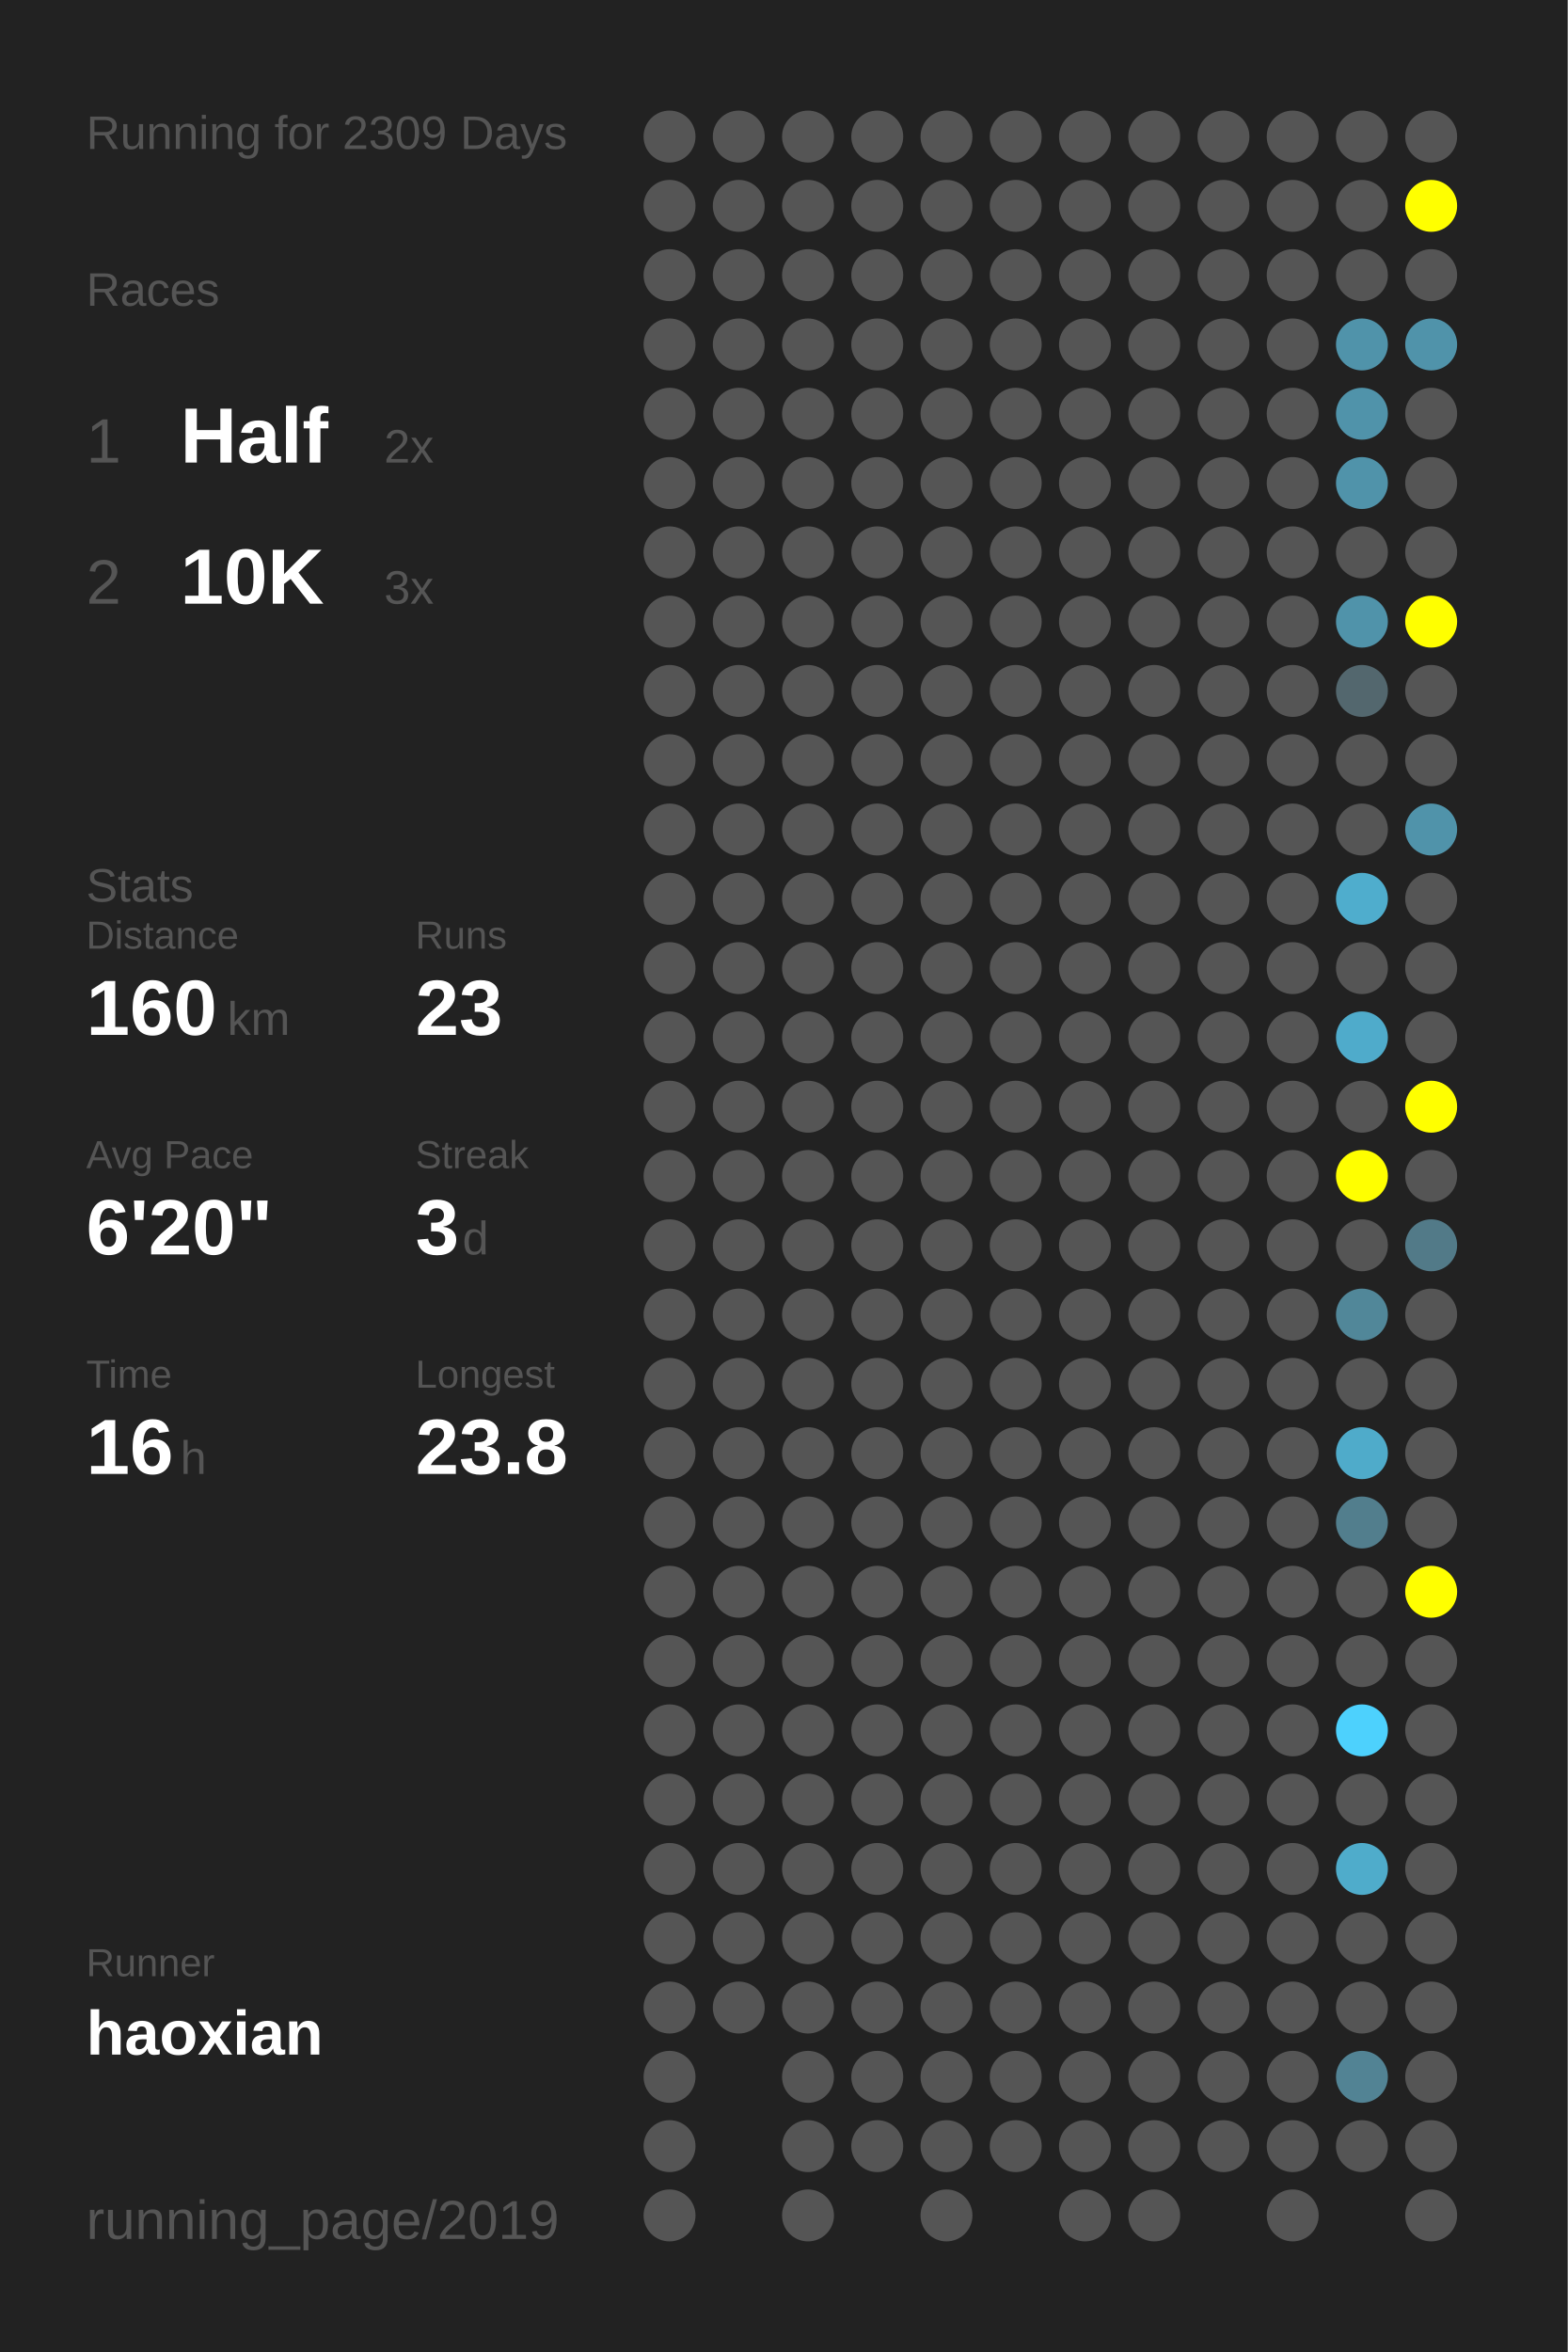
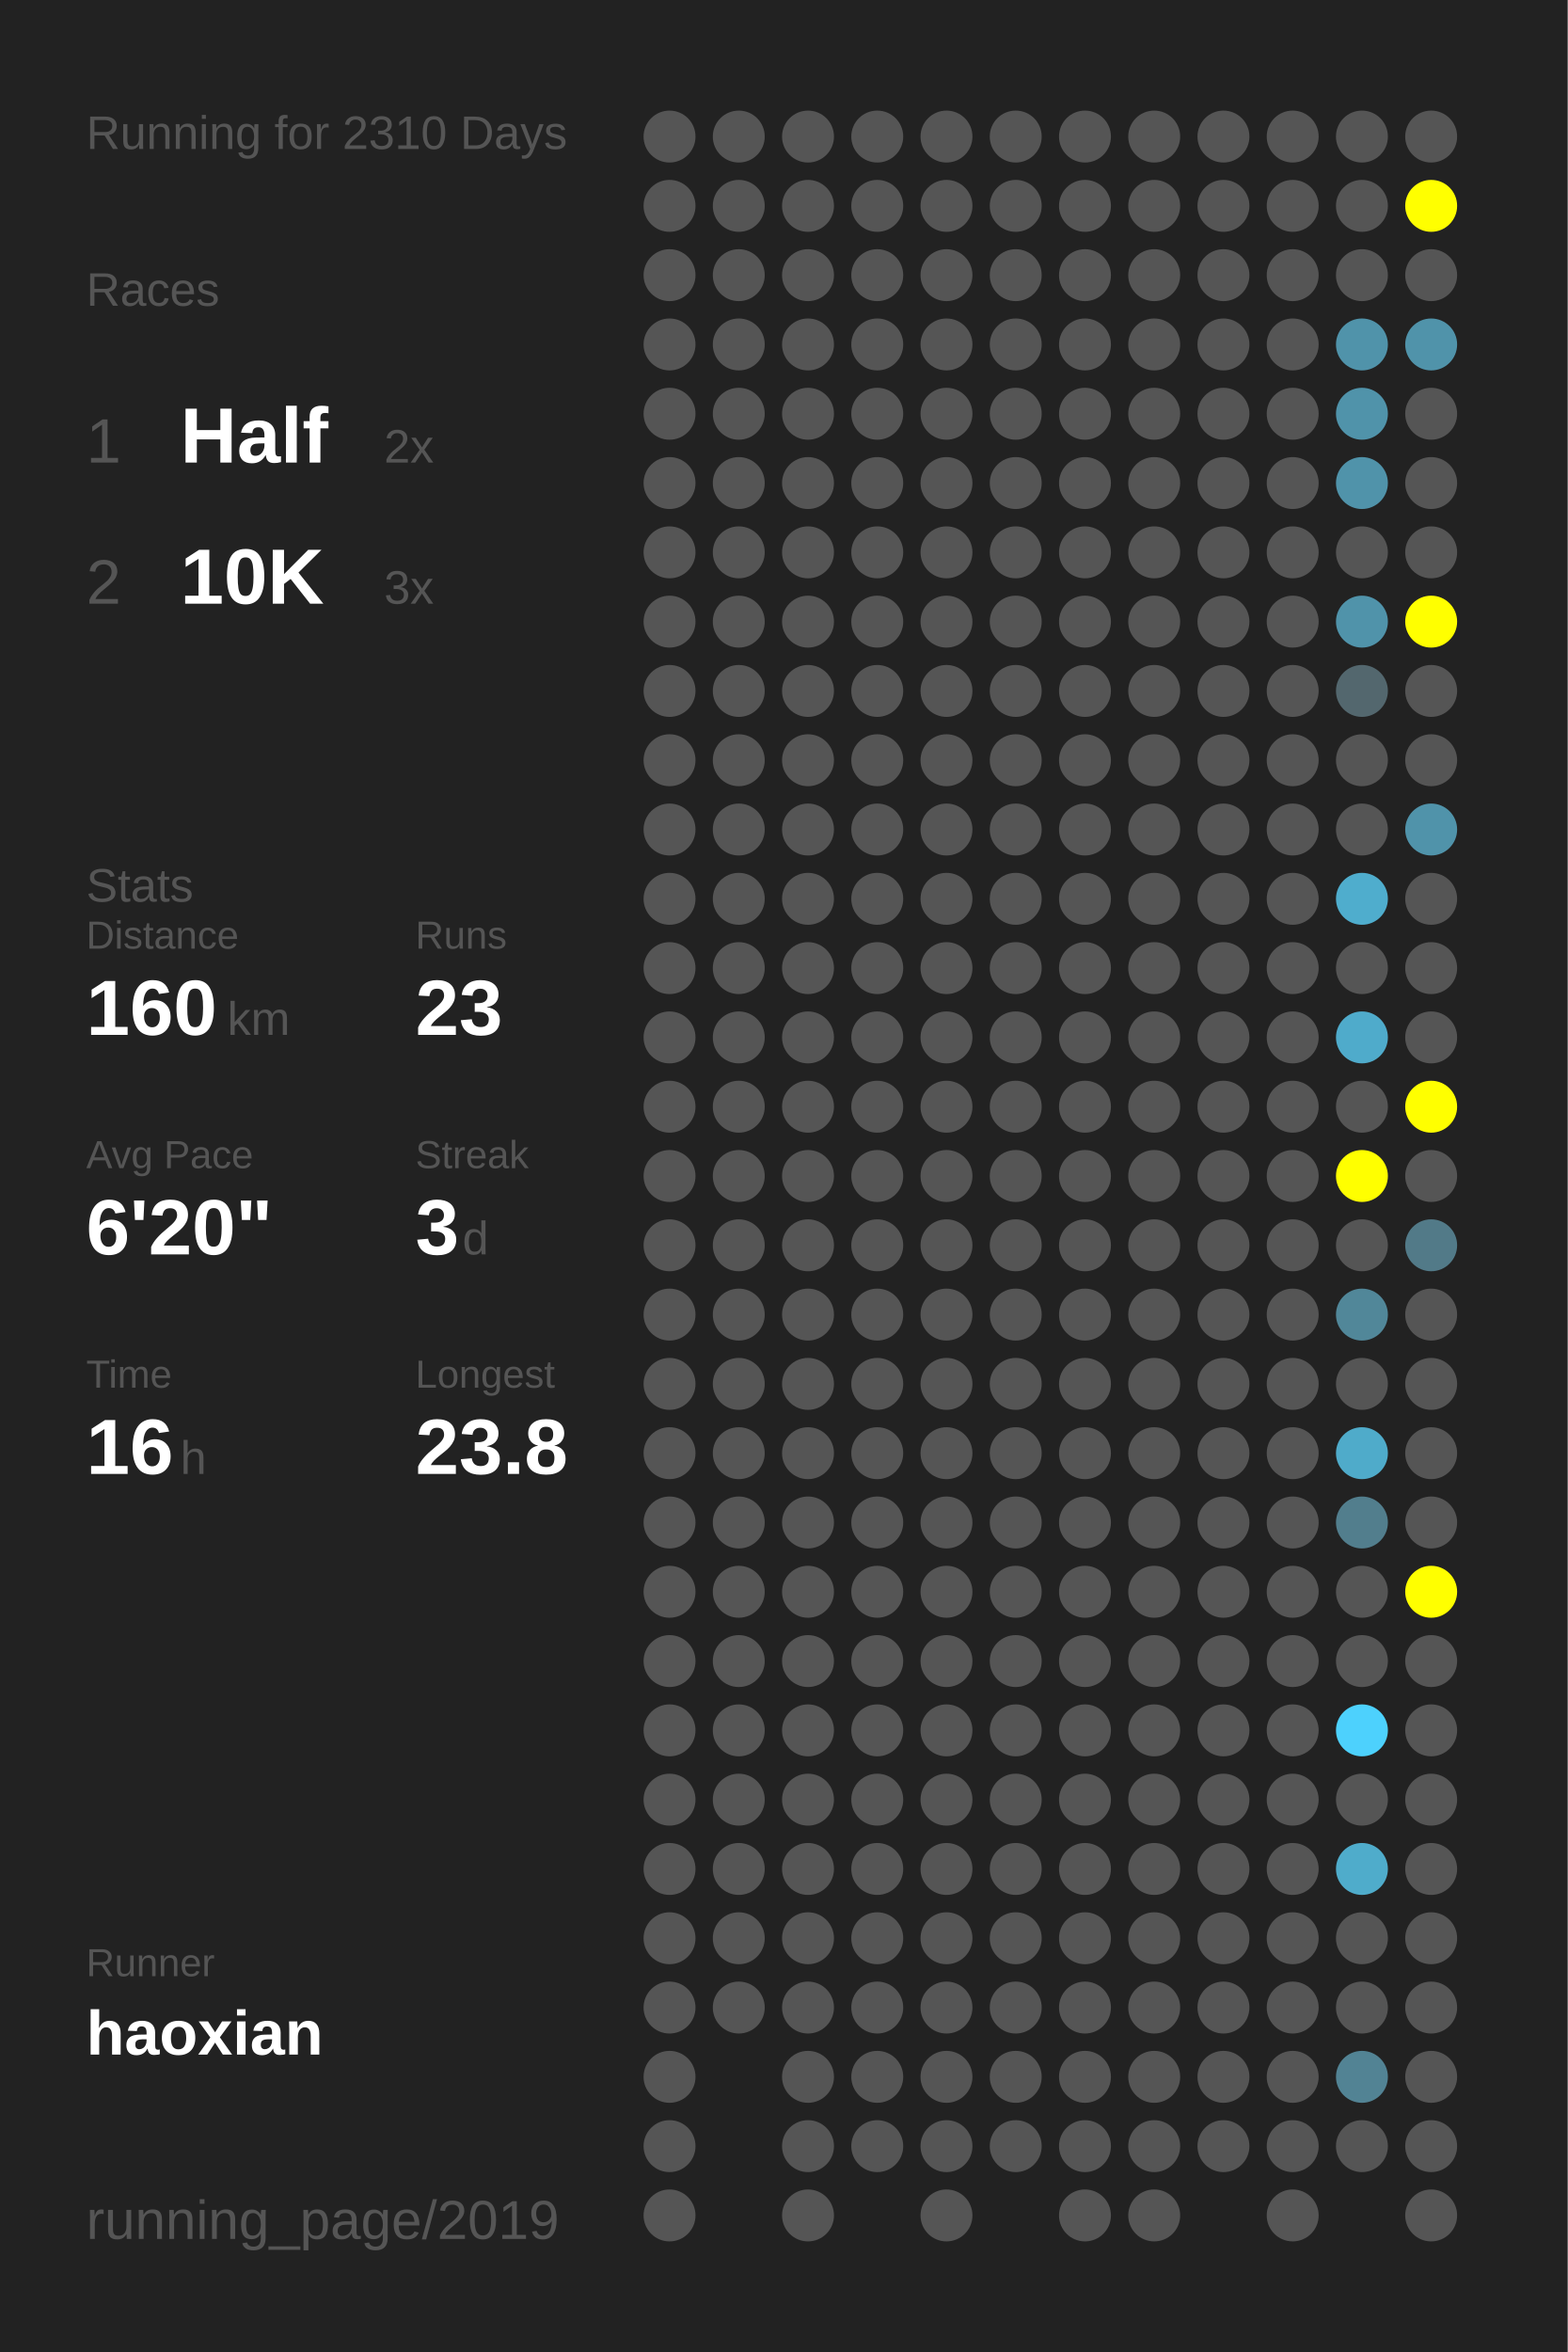
<svg xmlns="http://www.w3.org/2000/svg" baseProfile="full" height="300mm" version="1.1" viewBox="0,0,200,300" width="200mm">
  <defs />
  <rect fill="#222222" height="300" width="200" x="0" y="0" />
-   <text fill="#555555" style="font-size:6px; font-family:Arial;" x="11" y="19">Running for 2309 Days</text>
+   <text fill="#555555" style="font-size:6px; font-family:Arial;" x="11" y="19">Running for 2310 Days</text>
  <text fill="#555555" style="font-size:6px; font-family:Arial;" x="11" y="39">Races</text>
  <text fill="#555555" style="font-size:8px; font-family:Arial;" x="11" y="59">1</text>
  <text fill="#FFFFFF" style="font-size:10px; font-family:Arial; font-weight:bold;" x="23" y="59">Half</text>
  <text fill="#555555" style="font-size:6px; font-family:Arial;" x="49" y="59">2x</text>
  <text fill="#555555" style="font-size:8px; font-family:Arial;" x="11" y="77">2</text>
  <text fill="#FFFFFF" style="font-size:10px; font-family:Arial; font-weight:bold;" x="23" y="77">10K</text>
  <text fill="#555555" style="font-size:6px; font-family:Arial;" x="49" y="77">3x</text>
  <text fill="#555555" style="font-size:6px; font-family:Arial;" x="11" y="115">Stats</text>
  <text fill="#555555" style="font-size:5px; font-family:Arial;" x="11" y="121">Distance</text>
  <text fill="#FFFFFF" style="font-size:10px; font-family:Arial; font-weight:bold;" x="11" y="132">160</text>
  <text fill="#555555" style="font-size:6px; font-family:Arial;" x="29" y="132">km</text>
  <text fill="#555555" style="font-size:5px; font-family:Arial;" x="53" y="121">Runs</text>
  <text fill="#FFFFFF" style="font-size:10px; font-family:Arial; font-weight:bold;" x="53" y="132">23</text>
  <text fill="#555555" style="font-size:5px; font-family:Arial;" x="11" y="149">Avg Pace</text>
  <text fill="#FFFFFF" style="font-size:10px; font-family:Arial; font-weight:bold;" x="11" y="160">6'20"</text>
  <text fill="#555555" style="font-size:5px; font-family:Arial;" x="53" y="149">Streak</text>
  <text fill="#FFFFFF" style="font-size:10px; font-family:Arial; font-weight:bold;" x="53" y="160">3</text>
  <text fill="#555555" style="font-size:6px; font-family:Arial;" x="59" y="160">d</text>
  <text fill="#555555" style="font-size:5px; font-family:Arial;" x="11" y="177">Time</text>
  <text fill="#FFFFFF" style="font-size:10px; font-family:Arial; font-weight:bold;" x="11" y="188">16</text>
  <text fill="#555555" style="font-size:6px; font-family:Arial;" x="23" y="188">h</text>
  <text fill="#555555" style="font-size:5px; font-family:Arial;" x="53" y="177">Longest</text>
  <text fill="#FFFFFF" style="font-size:10px; font-family:Arial; font-weight:bold;" x="53" y="188">23.8</text>
  <text fill="#555555" style="font-size:5px; font-family:Arial;" x="11" y="252.065">Runner</text>
  <text fill="#FFFFFF" style="font-size:8px; font-family:Arial; font-weight:bold;" x="11" y="262.065">haoxian</text>
  <text fill="#555555" style="font-size:7px; font-family:Arial;" x="11" y="285.581">running_page/2019</text>
  <circle cx="85.417" cy="17.419" fill="#555555" r="3.312" />
  <circle cx="85.417" cy="26.258" fill="#555555" r="3.312" />
  <circle cx="85.417" cy="35.097" fill="#555555" r="3.312" />
  <circle cx="85.417" cy="43.935" fill="#555555" r="3.312" />
  <circle cx="85.417" cy="52.774" fill="#555555" r="3.312" />
  <circle cx="85.417" cy="61.613" fill="#555555" r="3.312" />
  <circle cx="85.417" cy="70.452" fill="#555555" r="3.312" />
  <circle cx="85.417" cy="79.29" fill="#555555" r="3.312" />
  <circle cx="85.417" cy="88.129" fill="#555555" r="3.312" />
  <circle cx="85.417" cy="96.968" fill="#555555" r="3.312" />
  <circle cx="85.417" cy="105.806" fill="#555555" r="3.312" />
  <circle cx="85.417" cy="114.645" fill="#555555" r="3.312" />
  <circle cx="85.417" cy="123.484" fill="#555555" r="3.312" />
  <circle cx="85.417" cy="132.323" fill="#555555" r="3.312" />
  <circle cx="85.417" cy="141.161" fill="#555555" r="3.312" />
  <circle cx="85.417" cy="150" fill="#555555" r="3.312" />
  <circle cx="85.417" cy="158.839" fill="#555555" r="3.312" />
  <circle cx="85.417" cy="167.677" fill="#555555" r="3.312" />
  <circle cx="85.417" cy="176.516" fill="#555555" r="3.312" />
  <circle cx="85.417" cy="185.355" fill="#555555" r="3.312" />
  <circle cx="85.417" cy="194.194" fill="#555555" r="3.312" />
  <circle cx="85.417" cy="203.032" fill="#555555" r="3.312" />
  <circle cx="85.417" cy="211.871" fill="#555555" r="3.312" />
  <circle cx="85.417" cy="220.71" fill="#555555" r="3.312" />
  <circle cx="85.417" cy="229.548" fill="#555555" r="3.312" />
  <circle cx="85.417" cy="238.387" fill="#555555" r="3.312" />
  <circle cx="85.417" cy="247.226" fill="#555555" r="3.312" />
  <circle cx="85.417" cy="256.065" fill="#555555" r="3.312" />
  <circle cx="85.417" cy="264.903" fill="#555555" r="3.312" />
  <circle cx="85.417" cy="273.742" fill="#555555" r="3.312" />
  <circle cx="85.417" cy="282.581" fill="#555555" r="3.312" />
  <circle cx="94.25" cy="17.419" fill="#555555" r="3.312" />
  <circle cx="94.25" cy="26.258" fill="#555555" r="3.312" />
  <circle cx="94.25" cy="35.097" fill="#555555" r="3.312" />
  <circle cx="94.25" cy="43.935" fill="#555555" r="3.312" />
  <circle cx="94.25" cy="52.774" fill="#555555" r="3.312" />
  <circle cx="94.25" cy="61.613" fill="#555555" r="3.312" />
  <circle cx="94.25" cy="70.452" fill="#555555" r="3.312" />
  <circle cx="94.25" cy="79.29" fill="#555555" r="3.312" />
  <circle cx="94.25" cy="88.129" fill="#555555" r="3.312" />
  <circle cx="94.25" cy="96.968" fill="#555555" r="3.312" />
  <circle cx="94.25" cy="105.806" fill="#555555" r="3.312" />
  <circle cx="94.25" cy="114.645" fill="#555555" r="3.312" />
  <circle cx="94.25" cy="123.484" fill="#555555" r="3.312" />
  <circle cx="94.25" cy="132.323" fill="#555555" r="3.312" />
  <circle cx="94.25" cy="141.161" fill="#555555" r="3.312" />
  <circle cx="94.25" cy="150" fill="#555555" r="3.312" />
  <circle cx="94.25" cy="158.839" fill="#555555" r="3.312" />
  <circle cx="94.25" cy="167.677" fill="#555555" r="3.312" />
  <circle cx="94.25" cy="176.516" fill="#555555" r="3.312" />
  <circle cx="94.25" cy="185.355" fill="#555555" r="3.312" />
  <circle cx="94.25" cy="194.194" fill="#555555" r="3.312" />
  <circle cx="94.25" cy="203.032" fill="#555555" r="3.312" />
  <circle cx="94.25" cy="211.871" fill="#555555" r="3.312" />
  <circle cx="94.25" cy="220.71" fill="#555555" r="3.312" />
  <circle cx="94.25" cy="229.548" fill="#555555" r="3.312" />
  <circle cx="94.25" cy="238.387" fill="#555555" r="3.312" />
  <circle cx="94.25" cy="247.226" fill="#555555" r="3.312" />
  <circle cx="94.25" cy="256.065" fill="#555555" r="3.312" />
  <circle cx="103.083" cy="17.419" fill="#555555" r="3.312" />
  <circle cx="103.083" cy="26.258" fill="#555555" r="3.312" />
  <circle cx="103.083" cy="35.097" fill="#555555" r="3.312" />
  <circle cx="103.083" cy="43.935" fill="#555555" r="3.312" />
  <circle cx="103.083" cy="52.774" fill="#555555" r="3.312" />
  <circle cx="103.083" cy="61.613" fill="#555555" r="3.312" />
  <circle cx="103.083" cy="70.452" fill="#555555" r="3.312" />
  <circle cx="103.083" cy="79.29" fill="#555555" r="3.312" />
  <circle cx="103.083" cy="88.129" fill="#555555" r="3.312" />
  <circle cx="103.083" cy="96.968" fill="#555555" r="3.312" />
  <circle cx="103.083" cy="105.806" fill="#555555" r="3.312" />
  <circle cx="103.083" cy="114.645" fill="#555555" r="3.312" />
  <circle cx="103.083" cy="123.484" fill="#555555" r="3.312" />
  <circle cx="103.083" cy="132.323" fill="#555555" r="3.312" />
  <circle cx="103.083" cy="141.161" fill="#555555" r="3.312" />
  <circle cx="103.083" cy="150" fill="#555555" r="3.312" />
  <circle cx="103.083" cy="158.839" fill="#555555" r="3.312" />
  <circle cx="103.083" cy="167.677" fill="#555555" r="3.312" />
  <circle cx="103.083" cy="176.516" fill="#555555" r="3.312" />
  <circle cx="103.083" cy="185.355" fill="#555555" r="3.312" />
  <circle cx="103.083" cy="194.194" fill="#555555" r="3.312" />
  <circle cx="103.083" cy="203.032" fill="#555555" r="3.312" />
  <circle cx="103.083" cy="211.871" fill="#555555" r="3.312" />
  <circle cx="103.083" cy="220.71" fill="#555555" r="3.312" />
  <circle cx="103.083" cy="229.548" fill="#555555" r="3.312" />
  <circle cx="103.083" cy="238.387" fill="#555555" r="3.312" />
  <circle cx="103.083" cy="247.226" fill="#555555" r="3.312" />
  <circle cx="103.083" cy="256.065" fill="#555555" r="3.312" />
  <circle cx="103.083" cy="264.903" fill="#555555" r="3.312" />
  <circle cx="103.083" cy="273.742" fill="#555555" r="3.312" />
  <circle cx="103.083" cy="282.581" fill="#555555" r="3.312" />
  <circle cx="111.917" cy="17.419" fill="#555555" r="3.312" />
  <circle cx="111.917" cy="26.258" fill="#555555" r="3.312" />
  <circle cx="111.917" cy="35.097" fill="#555555" r="3.312" />
  <circle cx="111.917" cy="43.935" fill="#555555" r="3.312" />
  <circle cx="111.917" cy="52.774" fill="#555555" r="3.312" />
  <circle cx="111.917" cy="61.613" fill="#555555" r="3.312" />
  <circle cx="111.917" cy="70.452" fill="#555555" r="3.312" />
  <circle cx="111.917" cy="79.29" fill="#555555" r="3.312" />
  <circle cx="111.917" cy="88.129" fill="#555555" r="3.312" />
  <circle cx="111.917" cy="96.968" fill="#555555" r="3.312" />
  <circle cx="111.917" cy="105.806" fill="#555555" r="3.312" />
  <circle cx="111.917" cy="114.645" fill="#555555" r="3.312" />
  <circle cx="111.917" cy="123.484" fill="#555555" r="3.312" />
  <circle cx="111.917" cy="132.323" fill="#555555" r="3.312" />
  <circle cx="111.917" cy="141.161" fill="#555555" r="3.312" />
  <circle cx="111.917" cy="150" fill="#555555" r="3.312" />
  <circle cx="111.917" cy="158.839" fill="#555555" r="3.312" />
  <circle cx="111.917" cy="167.677" fill="#555555" r="3.312" />
  <circle cx="111.917" cy="176.516" fill="#555555" r="3.312" />
  <circle cx="111.917" cy="185.355" fill="#555555" r="3.312" />
  <circle cx="111.917" cy="194.194" fill="#555555" r="3.312" />
  <circle cx="111.917" cy="203.032" fill="#555555" r="3.312" />
  <circle cx="111.917" cy="211.871" fill="#555555" r="3.312" />
  <circle cx="111.917" cy="220.71" fill="#555555" r="3.312" />
  <circle cx="111.917" cy="229.548" fill="#555555" r="3.312" />
  <circle cx="111.917" cy="238.387" fill="#555555" r="3.312" />
  <circle cx="111.917" cy="247.226" fill="#555555" r="3.312" />
  <circle cx="111.917" cy="256.065" fill="#555555" r="3.312" />
  <circle cx="111.917" cy="264.903" fill="#555555" r="3.312" />
  <circle cx="111.917" cy="273.742" fill="#555555" r="3.312" />
  <circle cx="120.75" cy="17.419" fill="#555555" r="3.312" />
  <circle cx="120.75" cy="26.258" fill="#555555" r="3.312" />
  <circle cx="120.75" cy="35.097" fill="#555555" r="3.312" />
  <circle cx="120.75" cy="43.935" fill="#555555" r="3.312" />
  <circle cx="120.75" cy="52.774" fill="#555555" r="3.312" />
  <circle cx="120.75" cy="61.613" fill="#555555" r="3.312" />
  <circle cx="120.75" cy="70.452" fill="#555555" r="3.312" />
  <circle cx="120.75" cy="79.29" fill="#555555" r="3.312" />
  <circle cx="120.75" cy="88.129" fill="#555555" r="3.312" />
  <circle cx="120.75" cy="96.968" fill="#555555" r="3.312" />
  <circle cx="120.75" cy="105.806" fill="#555555" r="3.312" />
  <circle cx="120.75" cy="114.645" fill="#555555" r="3.312" />
  <circle cx="120.75" cy="123.484" fill="#555555" r="3.312" />
  <circle cx="120.75" cy="132.323" fill="#555555" r="3.312" />
  <circle cx="120.75" cy="141.161" fill="#555555" r="3.312" />
  <circle cx="120.75" cy="150" fill="#555555" r="3.312" />
  <circle cx="120.75" cy="158.839" fill="#555555" r="3.312" />
  <circle cx="120.75" cy="167.677" fill="#555555" r="3.312" />
  <circle cx="120.75" cy="176.516" fill="#555555" r="3.312" />
  <circle cx="120.75" cy="185.355" fill="#555555" r="3.312" />
  <circle cx="120.75" cy="194.194" fill="#555555" r="3.312" />
  <circle cx="120.75" cy="203.032" fill="#555555" r="3.312" />
  <circle cx="120.75" cy="211.871" fill="#555555" r="3.312" />
  <circle cx="120.75" cy="220.71" fill="#555555" r="3.312" />
  <circle cx="120.75" cy="229.548" fill="#555555" r="3.312" />
  <circle cx="120.75" cy="238.387" fill="#555555" r="3.312" />
  <circle cx="120.75" cy="247.226" fill="#555555" r="3.312" />
  <circle cx="120.75" cy="256.065" fill="#555555" r="3.312" />
  <circle cx="120.75" cy="264.903" fill="#555555" r="3.312" />
  <circle cx="120.75" cy="273.742" fill="#555555" r="3.312" />
  <circle cx="120.75" cy="282.581" fill="#555555" r="3.312" />
  <circle cx="129.583" cy="17.419" fill="#555555" r="3.312" />
  <circle cx="129.583" cy="26.258" fill="#555555" r="3.312" />
  <circle cx="129.583" cy="35.097" fill="#555555" r="3.312" />
  <circle cx="129.583" cy="43.935" fill="#555555" r="3.312" />
  <circle cx="129.583" cy="52.774" fill="#555555" r="3.312" />
  <circle cx="129.583" cy="61.613" fill="#555555" r="3.312" />
  <circle cx="129.583" cy="70.452" fill="#555555" r="3.312" />
  <circle cx="129.583" cy="79.29" fill="#555555" r="3.312" />
  <circle cx="129.583" cy="88.129" fill="#555555" r="3.312" />
  <circle cx="129.583" cy="96.968" fill="#555555" r="3.312" />
  <circle cx="129.583" cy="105.806" fill="#555555" r="3.312" />
  <circle cx="129.583" cy="114.645" fill="#555555" r="3.312" />
  <circle cx="129.583" cy="123.484" fill="#555555" r="3.312" />
  <circle cx="129.583" cy="132.323" fill="#555555" r="3.312" />
  <circle cx="129.583" cy="141.161" fill="#555555" r="3.312" />
  <circle cx="129.583" cy="150" fill="#555555" r="3.312" />
  <circle cx="129.583" cy="158.839" fill="#555555" r="3.312" />
  <circle cx="129.583" cy="167.677" fill="#555555" r="3.312" />
  <circle cx="129.583" cy="176.516" fill="#555555" r="3.312" />
  <circle cx="129.583" cy="185.355" fill="#555555" r="3.312" />
  <circle cx="129.583" cy="194.194" fill="#555555" r="3.312" />
  <circle cx="129.583" cy="203.032" fill="#555555" r="3.312" />
  <circle cx="129.583" cy="211.871" fill="#555555" r="3.312" />
  <circle cx="129.583" cy="220.71" fill="#555555" r="3.312" />
  <circle cx="129.583" cy="229.548" fill="#555555" r="3.312" />
  <circle cx="129.583" cy="238.387" fill="#555555" r="3.312" />
  <circle cx="129.583" cy="247.226" fill="#555555" r="3.312" />
  <circle cx="129.583" cy="256.065" fill="#555555" r="3.312" />
  <circle cx="129.583" cy="264.903" fill="#555555" r="3.312" />
  <circle cx="129.583" cy="273.742" fill="#555555" r="3.312" />
  <circle cx="138.417" cy="17.419" fill="#555555" r="3.312" />
  <circle cx="138.417" cy="26.258" fill="#555555" r="3.312" />
  <circle cx="138.417" cy="35.097" fill="#555555" r="3.312" />
  <circle cx="138.417" cy="43.935" fill="#555555" r="3.312" />
  <circle cx="138.417" cy="52.774" fill="#555555" r="3.312" />
  <circle cx="138.417" cy="61.613" fill="#555555" r="3.312" />
  <circle cx="138.417" cy="70.452" fill="#555555" r="3.312" />
  <circle cx="138.417" cy="79.29" fill="#555555" r="3.312" />
  <circle cx="138.417" cy="88.129" fill="#555555" r="3.312" />
  <circle cx="138.417" cy="96.968" fill="#555555" r="3.312" />
  <circle cx="138.417" cy="105.806" fill="#555555" r="3.312" />
  <circle cx="138.417" cy="114.645" fill="#555555" r="3.312" />
  <circle cx="138.417" cy="123.484" fill="#555555" r="3.312" />
  <circle cx="138.417" cy="132.323" fill="#555555" r="3.312" />
  <circle cx="138.417" cy="141.161" fill="#555555" r="3.312" />
  <circle cx="138.417" cy="150" fill="#555555" r="3.312" />
  <circle cx="138.417" cy="158.839" fill="#555555" r="3.312" />
  <circle cx="138.417" cy="167.677" fill="#555555" r="3.312" />
  <circle cx="138.417" cy="176.516" fill="#555555" r="3.312" />
  <circle cx="138.417" cy="185.355" fill="#555555" r="3.312" />
  <circle cx="138.417" cy="194.194" fill="#555555" r="3.312" />
  <circle cx="138.417" cy="203.032" fill="#555555" r="3.312" />
  <circle cx="138.417" cy="211.871" fill="#555555" r="3.312" />
  <circle cx="138.417" cy="220.71" fill="#555555" r="3.312" />
  <circle cx="138.417" cy="229.548" fill="#555555" r="3.312" />
  <circle cx="138.417" cy="238.387" fill="#555555" r="3.312" />
  <circle cx="138.417" cy="247.226" fill="#555555" r="3.312" />
  <circle cx="138.417" cy="256.065" fill="#555555" r="3.312" />
  <circle cx="138.417" cy="264.903" fill="#555555" r="3.312" />
  <circle cx="138.417" cy="273.742" fill="#555555" r="3.312" />
  <circle cx="138.417" cy="282.581" fill="#555555" r="3.312" />
  <circle cx="147.25" cy="17.419" fill="#555555" r="3.312" />
  <circle cx="147.25" cy="26.258" fill="#555555" r="3.312" />
  <circle cx="147.25" cy="35.097" fill="#555555" r="3.312" />
  <circle cx="147.25" cy="43.935" fill="#555555" r="3.312" />
  <circle cx="147.25" cy="52.774" fill="#555555" r="3.312" />
  <circle cx="147.25" cy="61.613" fill="#555555" r="3.312" />
  <circle cx="147.25" cy="70.452" fill="#555555" r="3.312" />
  <circle cx="147.25" cy="79.29" fill="#555555" r="3.312" />
  <circle cx="147.25" cy="88.129" fill="#555555" r="3.312" />
  <circle cx="147.25" cy="96.968" fill="#555555" r="3.312" />
  <circle cx="147.25" cy="105.806" fill="#555555" r="3.312" />
  <circle cx="147.25" cy="114.645" fill="#555555" r="3.312" />
  <circle cx="147.25" cy="123.484" fill="#555555" r="3.312" />
  <circle cx="147.25" cy="132.323" fill="#555555" r="3.312" />
  <circle cx="147.25" cy="141.161" fill="#555555" r="3.312" />
  <circle cx="147.25" cy="150" fill="#555555" r="3.312" />
  <circle cx="147.25" cy="158.839" fill="#555555" r="3.312" />
  <circle cx="147.25" cy="167.677" fill="#555555" r="3.312" />
  <circle cx="147.25" cy="176.516" fill="#555555" r="3.312" />
  <circle cx="147.25" cy="185.355" fill="#555555" r="3.312" />
  <circle cx="147.25" cy="194.194" fill="#555555" r="3.312" />
  <circle cx="147.25" cy="203.032" fill="#555555" r="3.312" />
  <circle cx="147.25" cy="211.871" fill="#555555" r="3.312" />
  <circle cx="147.25" cy="220.71" fill="#555555" r="3.312" />
  <circle cx="147.25" cy="229.548" fill="#555555" r="3.312" />
  <circle cx="147.25" cy="238.387" fill="#555555" r="3.312" />
  <circle cx="147.25" cy="247.226" fill="#555555" r="3.312" />
  <circle cx="147.25" cy="256.065" fill="#555555" r="3.312" />
  <circle cx="147.25" cy="264.903" fill="#555555" r="3.312" />
  <circle cx="147.25" cy="273.742" fill="#555555" r="3.312" />
  <circle cx="147.25" cy="282.581" fill="#555555" r="3.312" />
  <circle cx="156.083" cy="17.419" fill="#555555" r="3.312" />
  <circle cx="156.083" cy="26.258" fill="#555555" r="3.312" />
  <circle cx="156.083" cy="35.097" fill="#555555" r="3.312" />
  <circle cx="156.083" cy="43.935" fill="#555555" r="3.312" />
  <circle cx="156.083" cy="52.774" fill="#555555" r="3.312" />
  <circle cx="156.083" cy="61.613" fill="#555555" r="3.312" />
  <circle cx="156.083" cy="70.452" fill="#555555" r="3.312" />
  <circle cx="156.083" cy="79.29" fill="#555555" r="3.312" />
  <circle cx="156.083" cy="88.129" fill="#555555" r="3.312" />
  <circle cx="156.083" cy="96.968" fill="#555555" r="3.312" />
  <circle cx="156.083" cy="105.806" fill="#555555" r="3.312" />
  <circle cx="156.083" cy="114.645" fill="#555555" r="3.312" />
  <circle cx="156.083" cy="123.484" fill="#555555" r="3.312" />
  <circle cx="156.083" cy="132.323" fill="#555555" r="3.312" />
  <circle cx="156.083" cy="141.161" fill="#555555" r="3.312" />
  <circle cx="156.083" cy="150" fill="#555555" r="3.312" />
  <circle cx="156.083" cy="158.839" fill="#555555" r="3.312" />
  <circle cx="156.083" cy="167.677" fill="#555555" r="3.312" />
  <circle cx="156.083" cy="176.516" fill="#555555" r="3.312" />
  <circle cx="156.083" cy="185.355" fill="#555555" r="3.312" />
  <circle cx="156.083" cy="194.194" fill="#555555" r="3.312" />
  <circle cx="156.083" cy="203.032" fill="#555555" r="3.312" />
  <circle cx="156.083" cy="211.871" fill="#555555" r="3.312" />
  <circle cx="156.083" cy="220.71" fill="#555555" r="3.312" />
  <circle cx="156.083" cy="229.548" fill="#555555" r="3.312" />
  <circle cx="156.083" cy="238.387" fill="#555555" r="3.312" />
  <circle cx="156.083" cy="247.226" fill="#555555" r="3.312" />
  <circle cx="156.083" cy="256.065" fill="#555555" r="3.312" />
  <circle cx="156.083" cy="264.903" fill="#555555" r="3.312" />
  <circle cx="156.083" cy="273.742" fill="#555555" r="3.312" />
  <circle cx="164.917" cy="17.419" fill="#555555" r="3.312" />
  <circle cx="164.917" cy="26.258" fill="#555555" r="3.312" />
  <circle cx="164.917" cy="35.097" fill="#555555" r="3.312" />
  <circle cx="164.917" cy="43.935" fill="#555555" r="3.312" />
  <circle cx="164.917" cy="52.774" fill="#555555" r="3.312" />
  <circle cx="164.917" cy="61.613" fill="#555555" r="3.312" />
  <circle cx="164.917" cy="70.452" fill="#555555" r="3.312" />
  <circle cx="164.917" cy="79.29" fill="#555555" r="3.312" />
  <circle cx="164.917" cy="88.129" fill="#555555" r="3.312" />
  <circle cx="164.917" cy="96.968" fill="#555555" r="3.312" />
  <circle cx="164.917" cy="105.806" fill="#555555" r="3.312" />
  <circle cx="164.917" cy="114.645" fill="#555555" r="3.312" />
  <circle cx="164.917" cy="123.484" fill="#555555" r="3.312" />
  <circle cx="164.917" cy="132.323" fill="#555555" r="3.312" />
  <circle cx="164.917" cy="141.161" fill="#555555" r="3.312" />
  <circle cx="164.917" cy="150" fill="#555555" r="3.312" />
  <circle cx="164.917" cy="158.839" fill="#555555" r="3.312" />
  <circle cx="164.917" cy="167.677" fill="#555555" r="3.312" />
  <circle cx="164.917" cy="176.516" fill="#555555" r="3.312" />
  <circle cx="164.917" cy="185.355" fill="#555555" r="3.312" />
  <circle cx="164.917" cy="194.194" fill="#555555" r="3.312" />
  <circle cx="164.917" cy="203.032" fill="#555555" r="3.312" />
  <circle cx="164.917" cy="211.871" fill="#555555" r="3.312" />
  <circle cx="164.917" cy="220.71" fill="#555555" r="3.312" />
  <circle cx="164.917" cy="229.548" fill="#555555" r="3.312" />
  <circle cx="164.917" cy="238.387" fill="#555555" r="3.312" />
  <circle cx="164.917" cy="247.226" fill="#555555" r="3.312" />
  <circle cx="164.917" cy="256.065" fill="#555555" r="3.312" />
  <circle cx="164.917" cy="264.903" fill="#555555" r="3.312" />
  <circle cx="164.917" cy="273.742" fill="#555555" r="3.312" />
  <circle cx="164.917" cy="282.581" fill="#555555" r="3.312" />
  <circle cx="173.75" cy="17.419" fill="#555555" r="3.312" />
  <circle cx="173.75" cy="26.258" fill="#555555" r="3.312" />
  <circle cx="173.75" cy="35.097" fill="#555555" r="3.312" />
  <circle cx="173.75" cy="43.935" fill="#5093aa" r="3.312" />
  <circle cx="173.75" cy="52.774" fill="#5093aa" r="3.312" />
  <circle cx="173.75" cy="61.613" fill="#5093aa" r="3.312" />
  <circle cx="173.75" cy="70.452" fill="#555555" r="3.312" />
  <circle cx="173.75" cy="79.29" fill="#5093aa" r="3.312" />
  <circle cx="173.75" cy="88.129" fill="#53676e" r="3.312" />
  <circle cx="173.75" cy="96.968" fill="#555555" r="3.312" />
  <circle cx="173.75" cy="105.806" fill="#555555" r="3.312" />
  <circle cx="173.75" cy="114.645" fill="#4fadcd" r="3.312" />
  <circle cx="173.75" cy="123.484" fill="#555555" r="3.312" />
  <circle cx="173.75" cy="132.323" fill="#4fabcb" r="3.312" />
  <circle cx="173.75" cy="141.161" fill="#555555" r="3.312" />
  <circle cx="173.75" cy="150" fill="#FFFF00" r="3.312" />
  <circle cx="173.75" cy="158.839" fill="#555555" r="3.312" />
  <circle cx="173.75" cy="167.677" fill="#518799" r="3.312" />
  <circle cx="173.75" cy="176.516" fill="#555555" r="3.312" />
  <circle cx="173.75" cy="185.355" fill="#4fabca" r="3.312" />
  <circle cx="173.75" cy="194.194" fill="#527e8d" r="3.312" />
  <circle cx="173.75" cy="203.032" fill="#555555" r="3.312" />
  <circle cx="173.75" cy="211.871" fill="#555555" r="3.312" />
  <circle cx="173.75" cy="220.71" fill="#4dd1fd" r="3.312" />
  <circle cx="173.75" cy="229.548" fill="#555555" r="3.312" />
  <circle cx="173.75" cy="238.387" fill="#4faccb" r="3.312" />
  <circle cx="173.75" cy="247.226" fill="#555555" r="3.312" />
  <circle cx="173.75" cy="256.065" fill="#555555" r="3.312" />
  <circle cx="173.75" cy="264.903" fill="#528394" r="3.312" />
  <circle cx="173.75" cy="273.742" fill="#555555" r="3.312" />
  <circle cx="182.583" cy="17.419" fill="#555555" r="3.312" />
  <circle cx="182.583" cy="26.258" fill="#FFFF00" r="3.312" />
  <circle cx="182.583" cy="35.097" fill="#555555" r="3.312" />
  <circle cx="182.583" cy="43.935" fill="#5093aa" r="3.312" />
  <circle cx="182.583" cy="52.774" fill="#555555" r="3.312" />
  <circle cx="182.583" cy="61.613" fill="#555555" r="3.312" />
  <circle cx="182.583" cy="70.452" fill="#555555" r="3.312" />
  <circle cx="182.583" cy="79.29" fill="#FFFF00" r="3.312" />
  <circle cx="182.583" cy="88.129" fill="#555555" r="3.312" />
  <circle cx="182.583" cy="96.968" fill="#555555" r="3.312" />
  <circle cx="182.583" cy="105.806" fill="#5093aa" r="3.312" />
  <circle cx="182.583" cy="114.645" fill="#555555" r="3.312" />
  <circle cx="182.583" cy="123.484" fill="#555555" r="3.312" />
  <circle cx="182.583" cy="132.323" fill="#555555" r="3.312" />
  <circle cx="182.583" cy="141.161" fill="#FFFF00" r="3.312" />
  <circle cx="182.583" cy="150" fill="#555555" r="3.312" />
  <circle cx="182.583" cy="158.839" fill="#527a88" r="3.312" />
  <circle cx="182.583" cy="167.677" fill="#555555" r="3.312" />
  <circle cx="182.583" cy="176.516" fill="#555555" r="3.312" />
  <circle cx="182.583" cy="185.355" fill="#555555" r="3.312" />
  <circle cx="182.583" cy="194.194" fill="#555555" r="3.312" />
  <circle cx="182.583" cy="203.032" fill="#FFFF00" r="3.312" />
  <circle cx="182.583" cy="211.871" fill="#555555" r="3.312" />
  <circle cx="182.583" cy="220.71" fill="#555555" r="3.312" />
  <circle cx="182.583" cy="229.548" fill="#555555" r="3.312" />
  <circle cx="182.583" cy="238.387" fill="#555555" r="3.312" />
  <circle cx="182.583" cy="247.226" fill="#555555" r="3.312" />
  <circle cx="182.583" cy="256.065" fill="#555555" r="3.312" />
  <circle cx="182.583" cy="264.903" fill="#555555" r="3.312" />
  <circle cx="182.583" cy="273.742" fill="#555555" r="3.312" />
  <circle cx="182.583" cy="282.581" fill="#555555" r="3.312" />
</svg>
